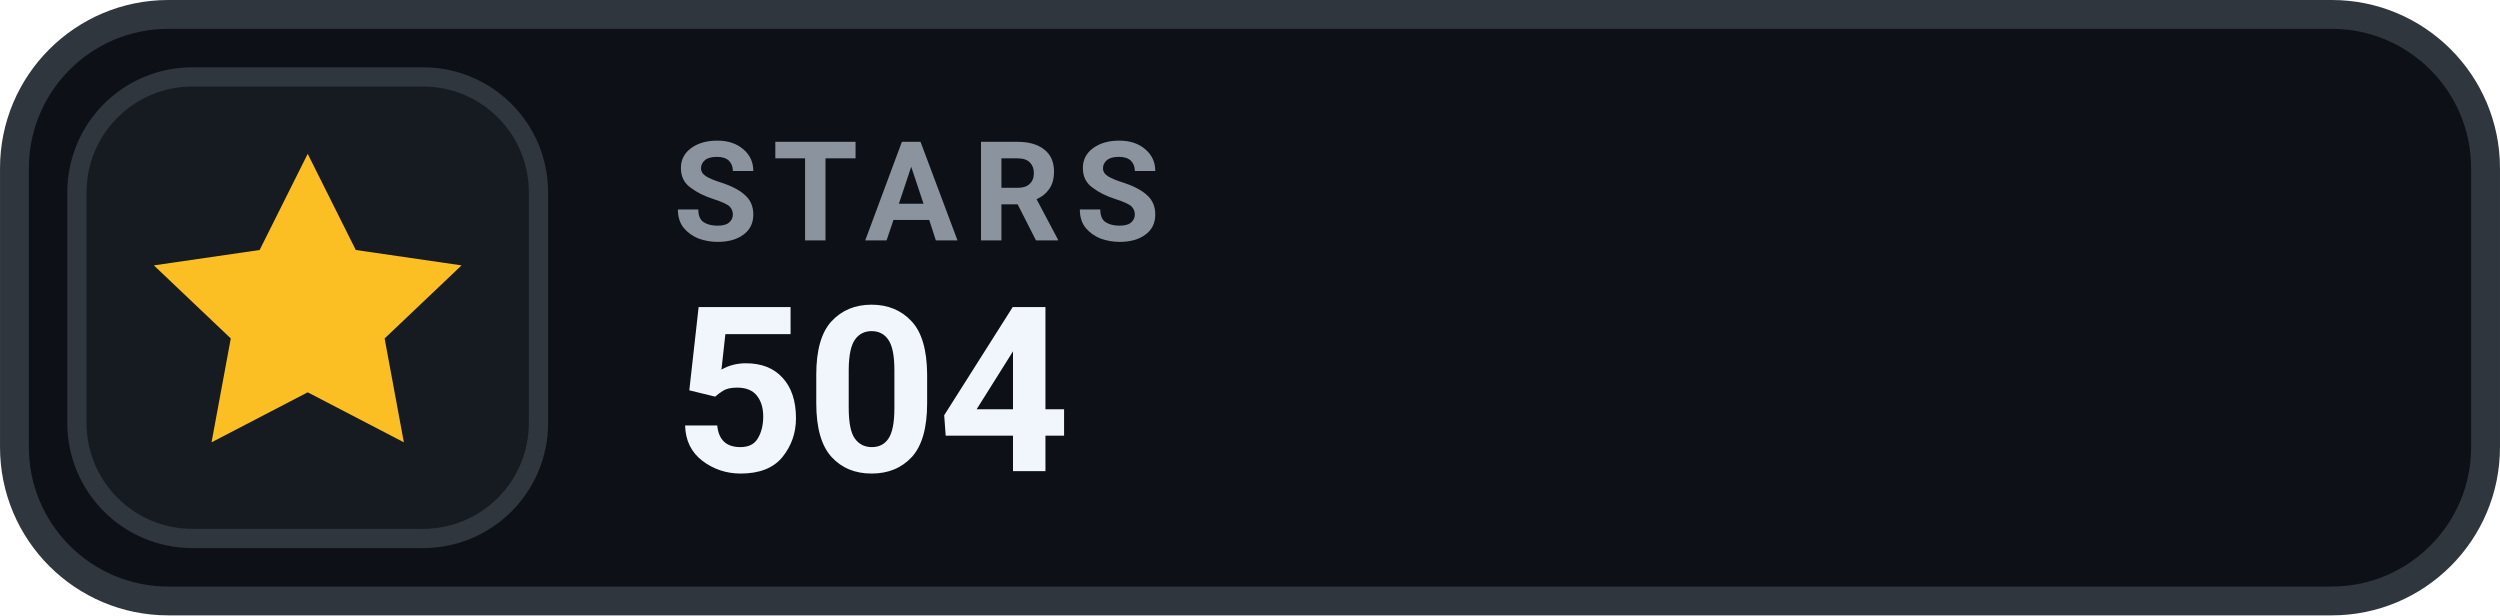
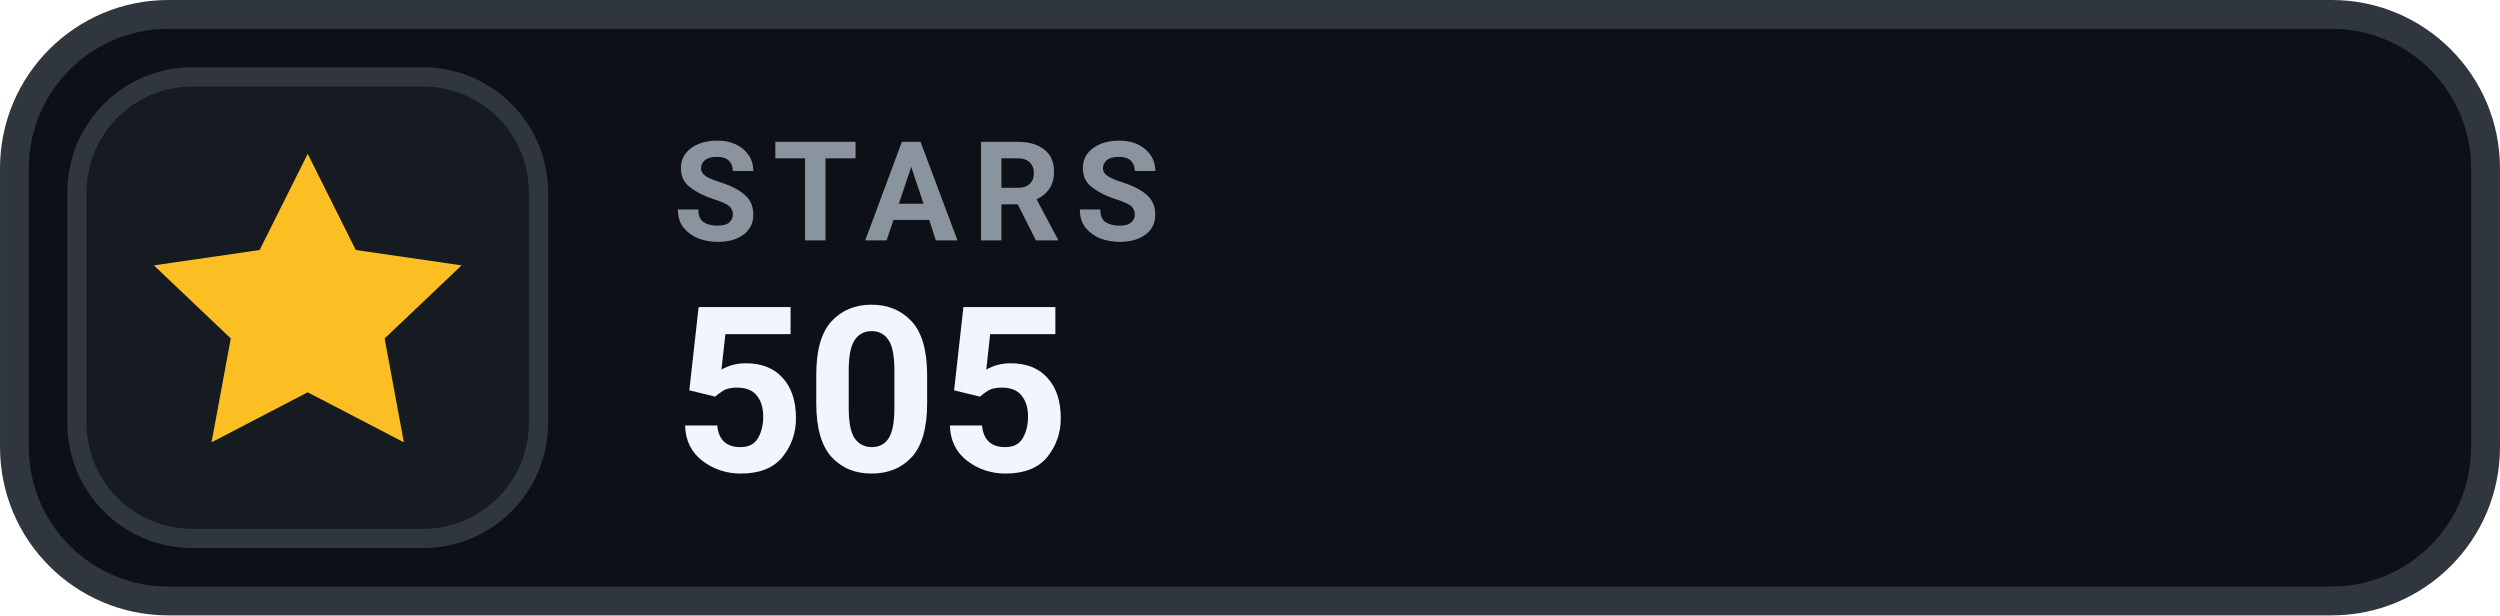
- <svg xmlns="http://www.w3.org/2000/svg" width="126" height="31.015" viewBox="0 0 130 32" role="img" aria-label="STARS 504">
+ <svg xmlns="http://www.w3.org/2000/svg" width="126" height="31.015" viewBox="0 0 130 32" role="img" aria-label="STARS 505">
  <rect x=".75" y=".75" width="128.5" height="30.5" rx="8" fill="#0D1117" stroke="#30363D" stroke-width="1.5" />
  <rect x="4" y="4" width="24" height="24" rx="6" fill="#161B22" stroke="#30363D" stroke-width="1" />
  <g transform="translate(16 16)" style="color:#FBBF24;">
    <path d="M0 -8 l2.5 5 5.5 .8 -4 3.8 1 5.4 -5 -2.6 -5 2.6 1 -5.4 -4 -3.8 5.5 -.8 Z" fill="currentColor" />
  </g>
  <text x="35" y="12.5" fill="#8B949E" font-family="-apple-system,BlinkMacSystemFont,'Segoe UI',Roboto,Helvetica,Arial,sans-serif" font-size="7.2" font-weight="700" letter-spacing=".75">STARS</text>
-   <text x="35" y="24.5" fill="#F0F6FC" font-family="-apple-system,BlinkMacSystemFont,'Segoe UI',Roboto,Helvetica,Arial,sans-serif" font-size="12" font-weight="700">504</text>
+   <text x="35" y="24.5" fill="#F0F6FC" font-family="-apple-system,BlinkMacSystemFont,'Segoe UI',Roboto,Helvetica,Arial,sans-serif" font-size="12" font-weight="700">505</text>
</svg>
